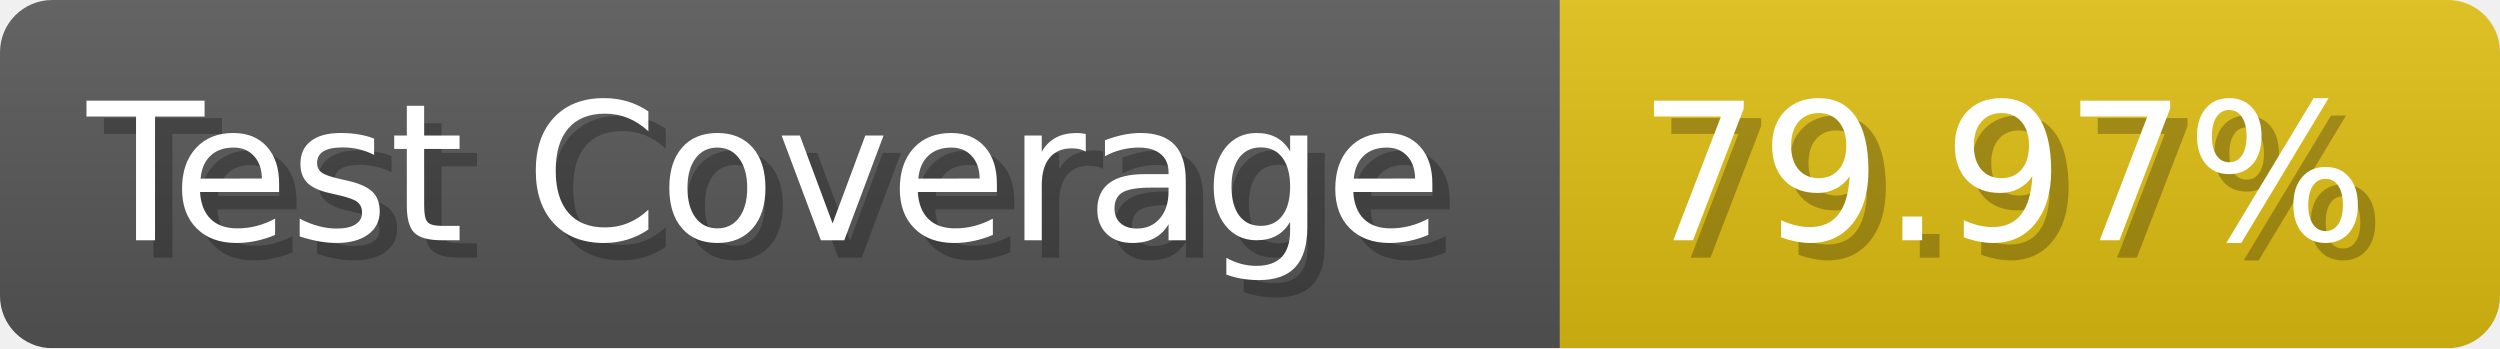
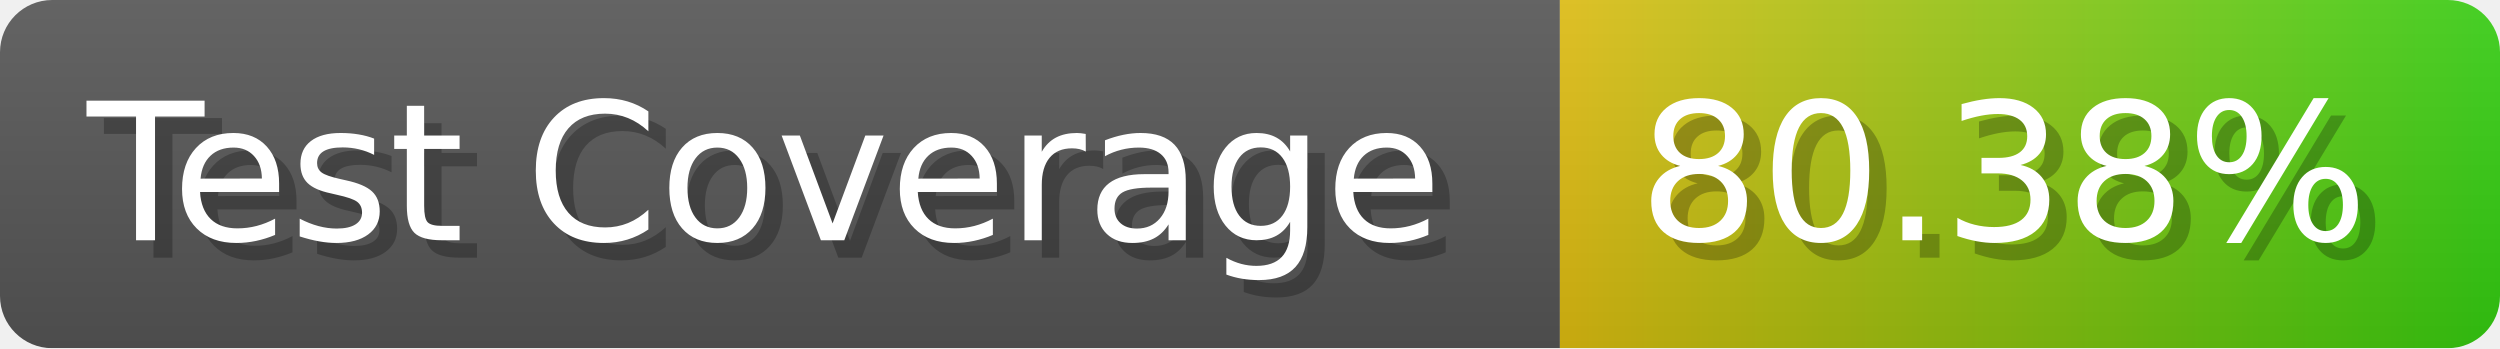
- <svg xmlns="http://www.w3.org/2000/svg" width="143.6" height="20" viewBox="0 0 1436 200" role="img" aria-label="Test Coverage: 79.97%">
+ <svg xmlns="http://www.w3.org/2000/svg" width="143.6" height="20" viewBox="0 0 1436 200" role="img" aria-label="Test Coverage: 80.38%">
  <linearGradient id="a" x2="0" y2="100%">
    <stop offset="0" stop-opacity=".1" stop-color="#EEE" />
    <stop offset="1" stop-opacity=".1" />
  </linearGradient>
  <mask id="m">
    <rect width="1436" height="200" rx="30" fill="#FFF" />
  </mask>
  <g mask="url(#m)">
    <rect width="896" height="200" fill="#555" />
-     <rect width="540" height="200" fill="#DB1" x="896" />
+     <rect width="540" height="200" fill="url(#x)" x="896" />
    <rect width="1436" height="200" fill="url(#a)" />
  </g>
  <g aria-hidden="true" fill="#fff" text-anchor="start" font-family="Verdana,DejaVu Sans,sans-serif" font-size="110">
    <text x="60" y="148" textLength="796" fill="#000" opacity="0.25">Test Coverage</text>
    <text x="50" y="138" textLength="796">Test Coverage</text>
-     <text x="951" y="148" textLength="440" fill="#000" opacity="0.25">79.97%</text>
-     <text x="941" y="138" textLength="440">79.97%</text>
+     <text x="951" y="148" textLength="440" fill="#000" opacity="0.25">80.38%</text>
+     <text x="941" y="138" textLength="440">80.38%</text>
  </g>
+   <linearGradient id="x" x1="0%" y1="0%" x2="100%" y2="0%">
+     <stop offset="0%" style="stop-color:#DB1" />
+     <stop offset="100%" style="stop-color:#3C1" />
+   </linearGradient>
</svg>
